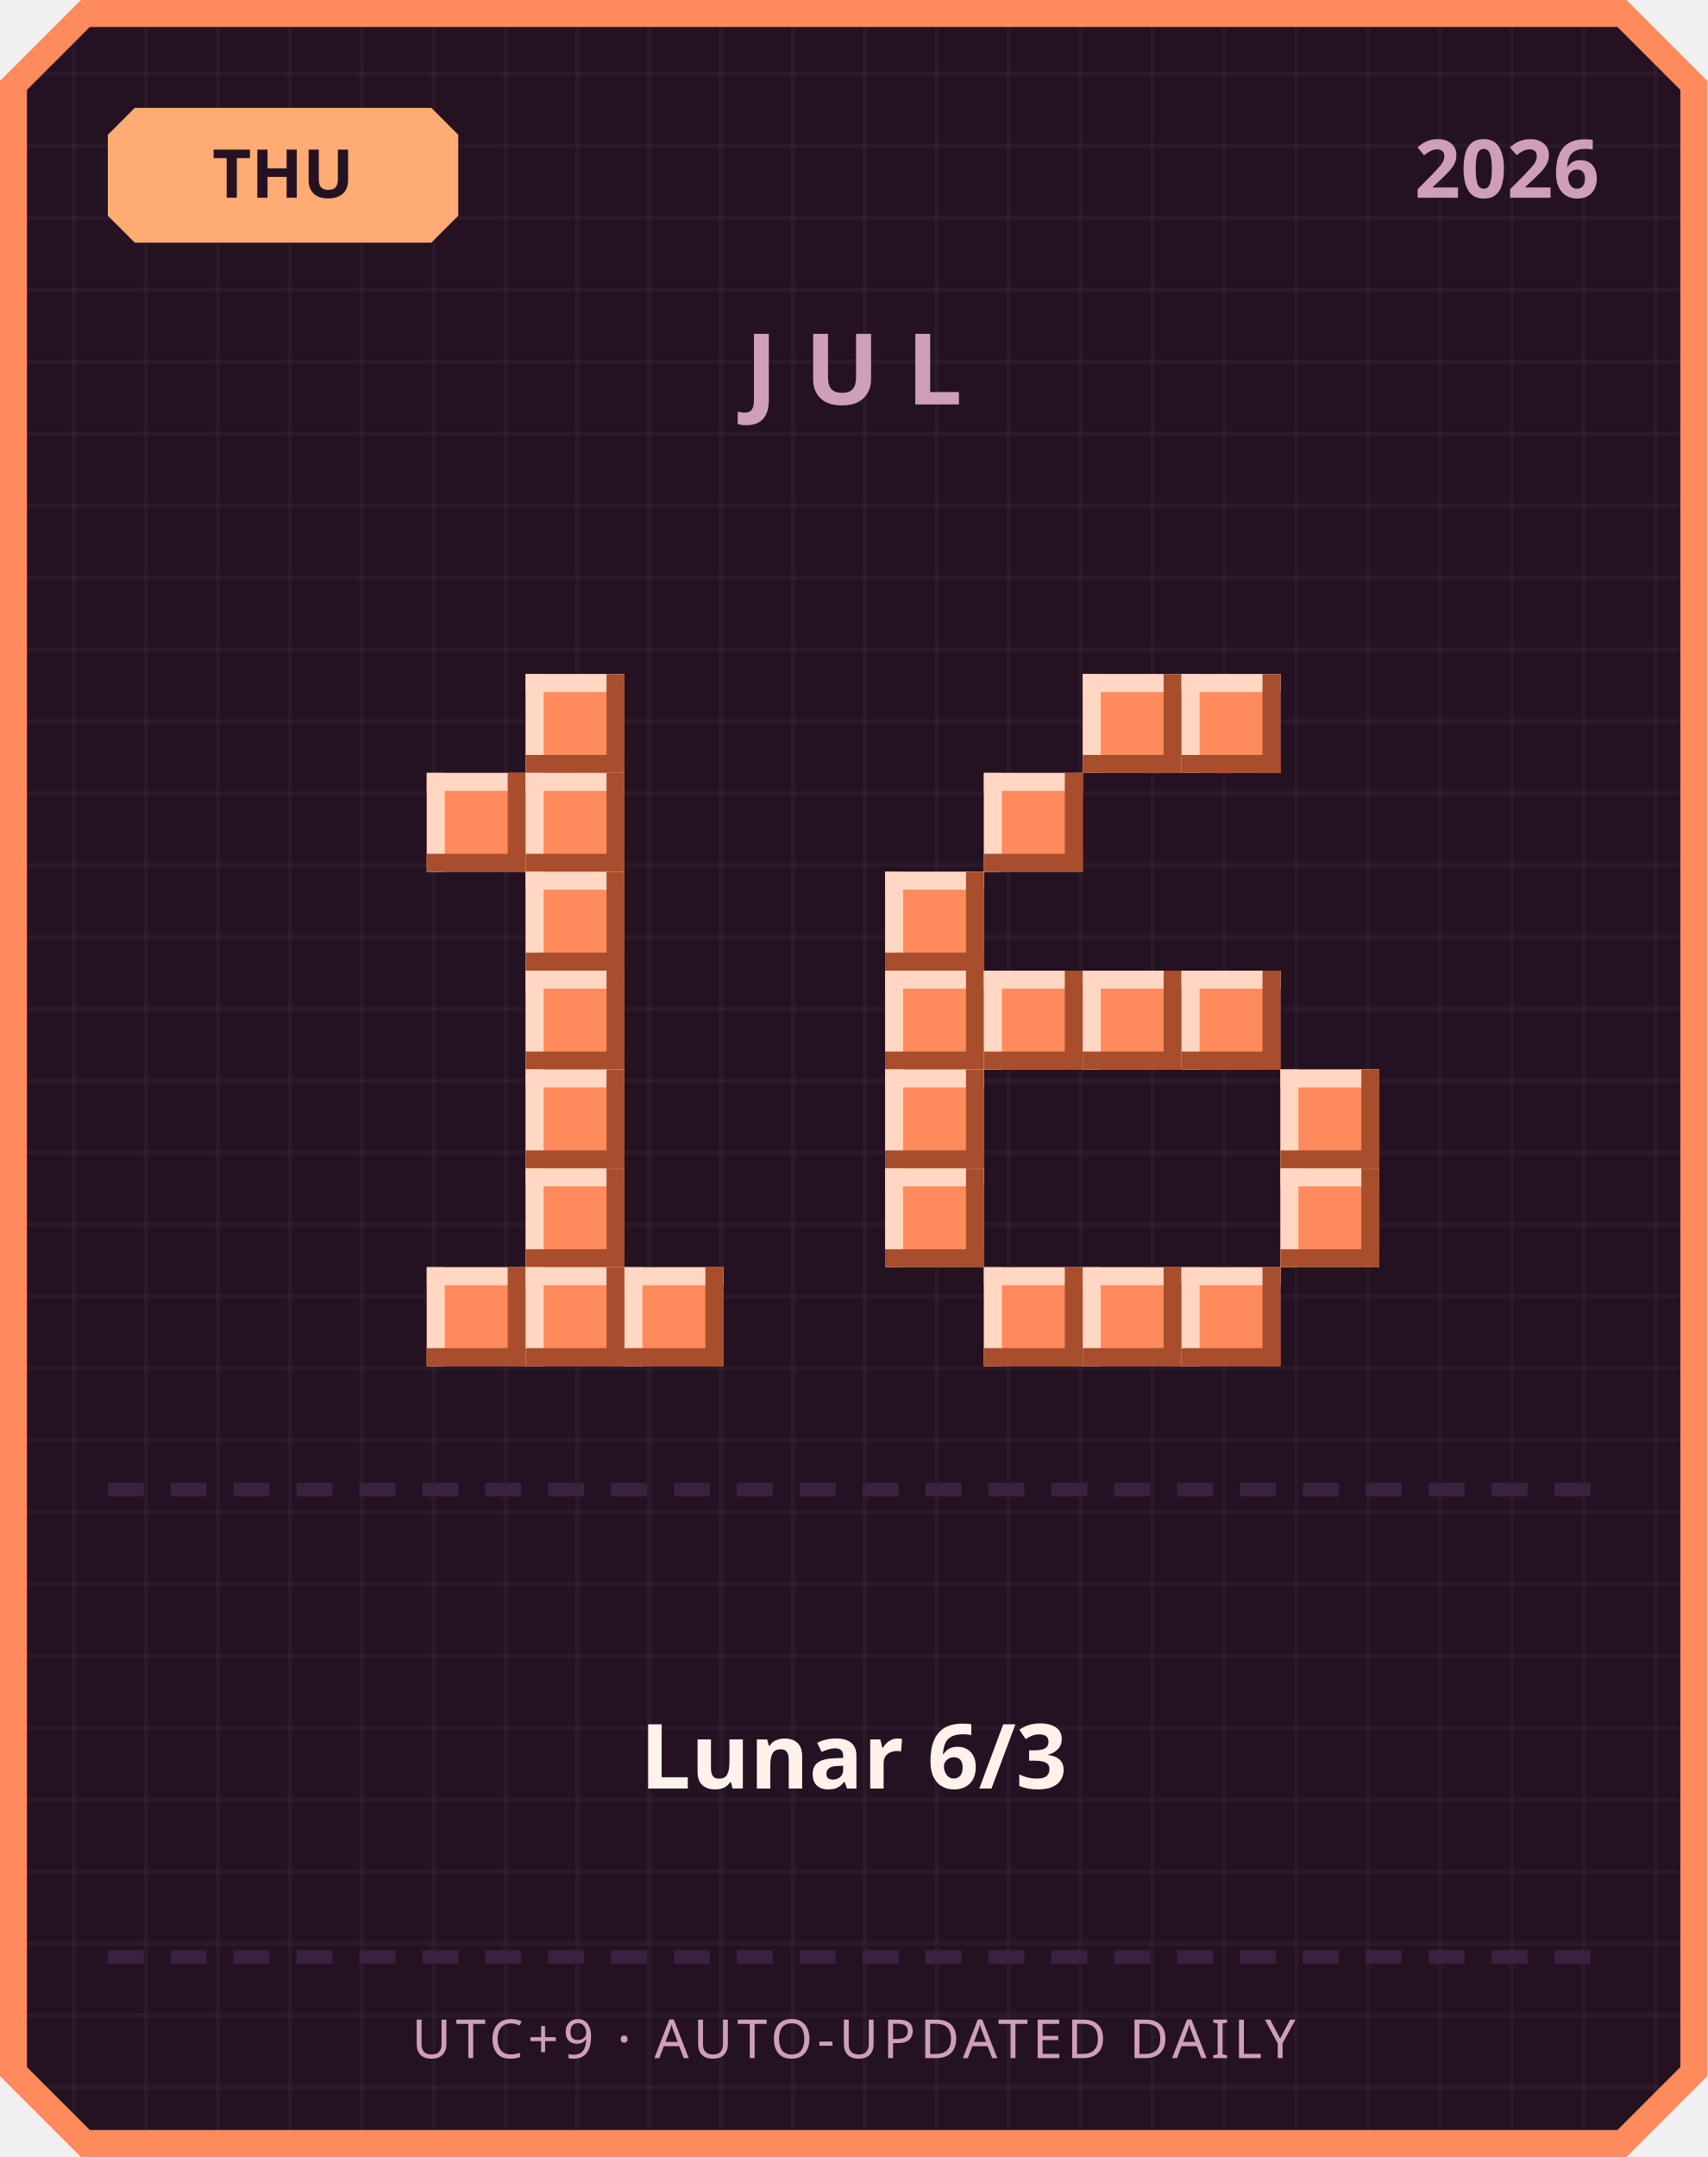
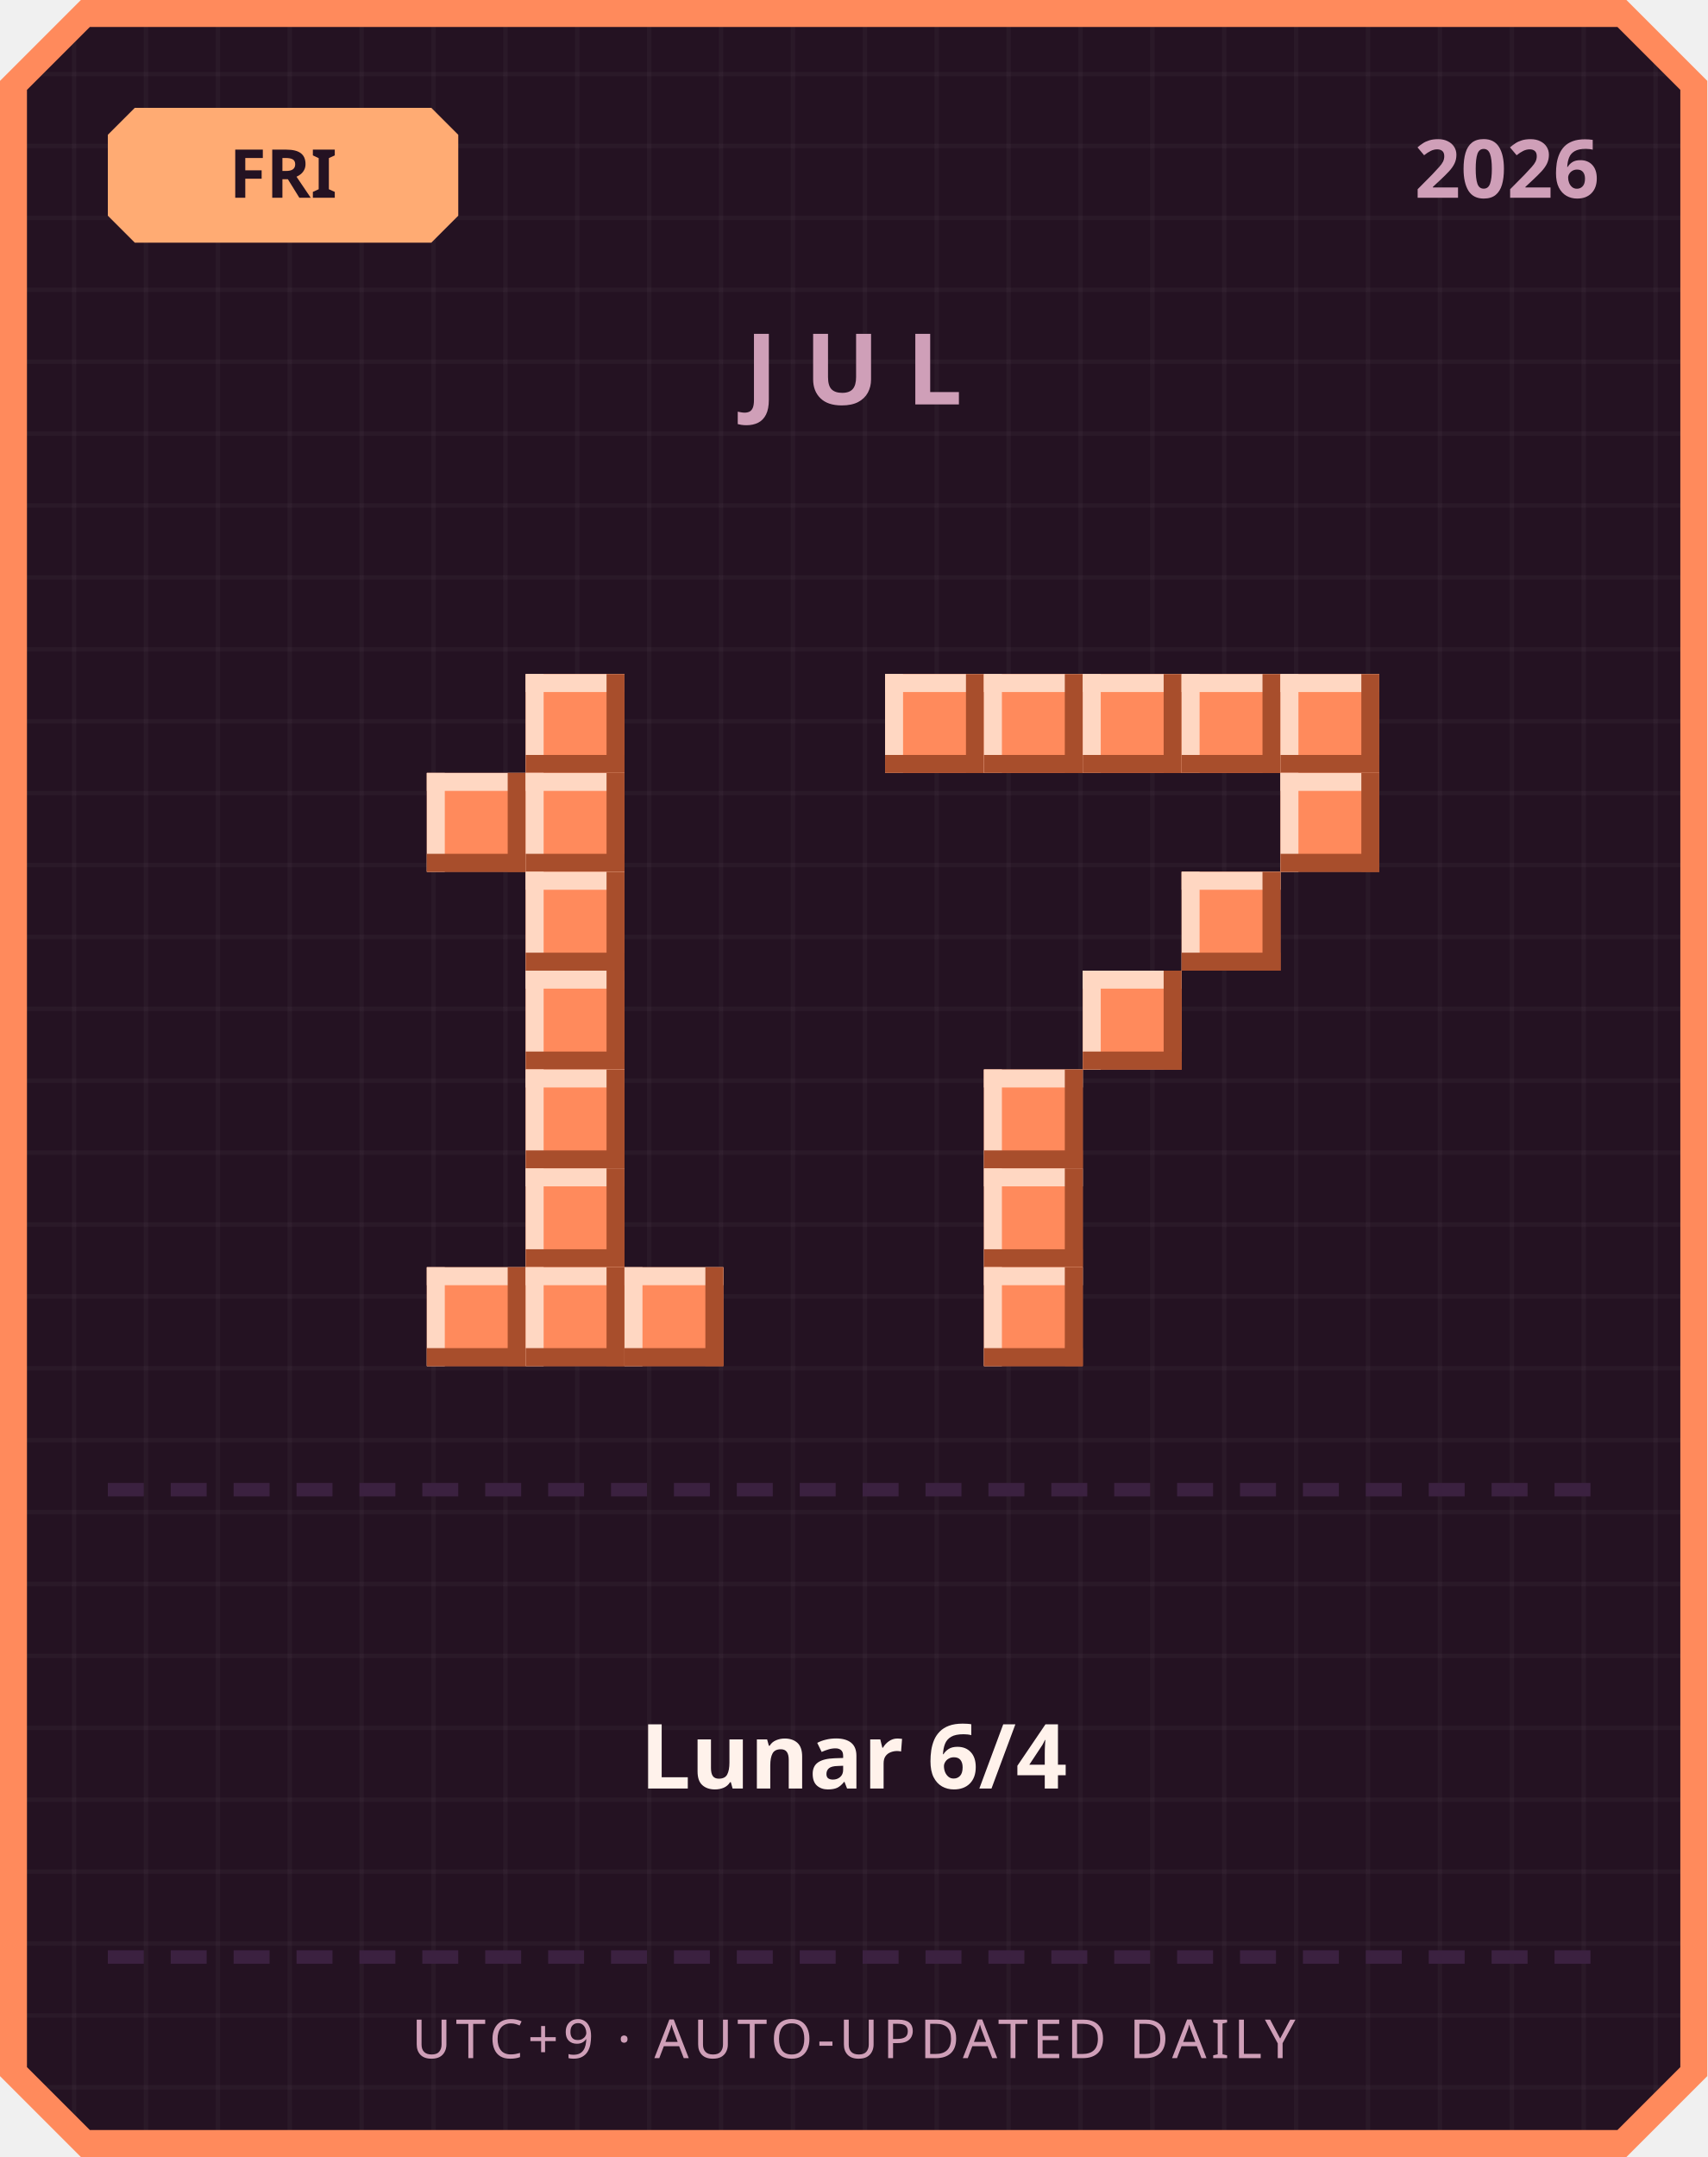
<svg xmlns="http://www.w3.org/2000/svg" width="380" height="480" viewBox="0 0 380 480">
  <defs>
    <pattern id="grid" width="16" height="16" patternUnits="userSpaceOnUse">
      <rect width="16" height="16" fill="#241222" />
      <rect width="1" height="16" fill="#ffffff" opacity="0.03" />
      <rect width="16" height="1" fill="#ffffff" opacity="0.03" />
    </pattern>
  </defs>
  <path d="M 18,0 L 362,0 L 380,18 L 380,462 L 362,480 L 18,480 L 0,462 L 0,18 Z" fill="#ff8a5c" />
  <path d="M 20,6 L 360,6 L 374,20 L 374,460 L 360,474 L 20,474 L 6,460 L 6,20 Z" fill="url(#grid)" />
  <path d="M 30,24 L 96,24 L 102,30 L 102,48 L 96,54 L 30,54 L 24,48 L 24,30 Z" fill="#ffab73" />
-   <text x="63" y="44" text-anchor="middle" font-family="'Segoe UI', sans-serif" font-size="15" font-weight="700" fill="#241222">THU</text>
+   <text x="63" y="44" text-anchor="middle" font-family="'Segoe UI', sans-serif" font-size="15" font-weight="700" fill="#241222">FRI</text>
  <text x="356" y="44" text-anchor="end" font-family="'Segoe UI', sans-serif" font-size="18" font-weight="700" fill="#cf9fb8">2026</text>
  <text x="190" y="90" text-anchor="middle" font-family="'Segoe UI', sans-serif" font-size="22" font-weight="700" letter-spacing="6" fill="#cf9fb8">JUL</text>
  <rect x="117" y="150" width="22" height="22" fill="#ff8a5c" />
  <rect x="117" y="150" width="22" height="4" fill="#ffd7c2" />
  <rect x="117" y="150" width="4" height="22" fill="#ffd7c2" />
  <rect x="117" y="168" width="22" height="4" fill="#a84e2c" />
  <rect x="135" y="150" width="4" height="22" fill="#a84e2c" />
  <rect x="95" y="172" width="22" height="22" fill="#ff8a5c" />
  <rect x="95" y="172" width="22" height="4" fill="#ffd7c2" />
  <rect x="95" y="172" width="4" height="22" fill="#ffd7c2" />
  <rect x="95" y="190" width="22" height="4" fill="#a84e2c" />
  <rect x="113" y="172" width="4" height="22" fill="#a84e2c" />
  <rect x="117" y="172" width="22" height="22" fill="#ff8a5c" />
  <rect x="117" y="172" width="22" height="4" fill="#ffd7c2" />
  <rect x="117" y="172" width="4" height="22" fill="#ffd7c2" />
  <rect x="117" y="190" width="22" height="4" fill="#a84e2c" />
  <rect x="135" y="172" width="4" height="22" fill="#a84e2c" />
  <rect x="117" y="194" width="22" height="22" fill="#ff8a5c" />
  <rect x="117" y="194" width="22" height="4" fill="#ffd7c2" />
  <rect x="117" y="194" width="4" height="22" fill="#ffd7c2" />
  <rect x="117" y="212" width="22" height="4" fill="#a84e2c" />
  <rect x="135" y="194" width="4" height="22" fill="#a84e2c" />
  <rect x="117" y="216" width="22" height="22" fill="#ff8a5c" />
  <rect x="117" y="216" width="22" height="4" fill="#ffd7c2" />
  <rect x="117" y="216" width="4" height="22" fill="#ffd7c2" />
  <rect x="117" y="234" width="22" height="4" fill="#a84e2c" />
  <rect x="135" y="216" width="4" height="22" fill="#a84e2c" />
  <rect x="117" y="238" width="22" height="22" fill="#ff8a5c" />
  <rect x="117" y="238" width="22" height="4" fill="#ffd7c2" />
  <rect x="117" y="238" width="4" height="22" fill="#ffd7c2" />
  <rect x="117" y="256" width="22" height="4" fill="#a84e2c" />
  <rect x="135" y="238" width="4" height="22" fill="#a84e2c" />
  <rect x="117" y="260" width="22" height="22" fill="#ff8a5c" />
  <rect x="117" y="260" width="22" height="4" fill="#ffd7c2" />
  <rect x="117" y="260" width="4" height="22" fill="#ffd7c2" />
  <rect x="117" y="278" width="22" height="4" fill="#a84e2c" />
  <rect x="135" y="260" width="4" height="22" fill="#a84e2c" />
  <rect x="95" y="282" width="22" height="22" fill="#ff8a5c" />
  <rect x="95" y="282" width="22" height="4" fill="#ffd7c2" />
  <rect x="95" y="282" width="4" height="22" fill="#ffd7c2" />
  <rect x="95" y="300" width="22" height="4" fill="#a84e2c" />
  <rect x="113" y="282" width="4" height="22" fill="#a84e2c" />
  <rect x="117" y="282" width="22" height="22" fill="#ff8a5c" />
  <rect x="117" y="282" width="22" height="4" fill="#ffd7c2" />
  <rect x="117" y="282" width="4" height="22" fill="#ffd7c2" />
  <rect x="117" y="300" width="22" height="4" fill="#a84e2c" />
  <rect x="135" y="282" width="4" height="22" fill="#a84e2c" />
  <rect x="139" y="282" width="22" height="22" fill="#ff8a5c" />
  <rect x="139" y="282" width="22" height="4" fill="#ffd7c2" />
  <rect x="139" y="282" width="4" height="22" fill="#ffd7c2" />
  <rect x="139" y="300" width="22" height="4" fill="#a84e2c" />
  <rect x="157" y="282" width="4" height="22" fill="#a84e2c" />
+   <rect x="197" y="150" width="22" height="22" fill="#ff8a5c" />
+   <rect x="197" y="150" width="22" height="4" fill="#ffd7c2" />
+   <rect x="197" y="150" width="4" height="22" fill="#ffd7c2" />
+   <rect x="197" y="168" width="22" height="4" fill="#a84e2c" />
+   <rect x="215" y="150" width="4" height="22" fill="#a84e2c" />
+   <rect x="219" y="150" width="22" height="22" fill="#ff8a5c" />
+   <rect x="219" y="150" width="22" height="4" fill="#ffd7c2" />
+   <rect x="219" y="150" width="4" height="22" fill="#ffd7c2" />
+   <rect x="219" y="168" width="22" height="4" fill="#a84e2c" />
+   <rect x="237" y="150" width="4" height="22" fill="#a84e2c" />
  <rect x="241" y="150" width="22" height="22" fill="#ff8a5c" />
  <rect x="241" y="150" width="22" height="4" fill="#ffd7c2" />
  <rect x="241" y="150" width="4" height="22" fill="#ffd7c2" />
  <rect x="241" y="168" width="22" height="4" fill="#a84e2c" />
  <rect x="259" y="150" width="4" height="22" fill="#a84e2c" />
  <rect x="263" y="150" width="22" height="22" fill="#ff8a5c" />
  <rect x="263" y="150" width="22" height="4" fill="#ffd7c2" />
  <rect x="263" y="150" width="4" height="22" fill="#ffd7c2" />
  <rect x="263" y="168" width="22" height="4" fill="#a84e2c" />
  <rect x="281" y="150" width="4" height="22" fill="#a84e2c" />
-   <rect x="219" y="172" width="22" height="22" fill="#ff8a5c" />
-   <rect x="219" y="172" width="22" height="4" fill="#ffd7c2" />
-   <rect x="219" y="172" width="4" height="22" fill="#ffd7c2" />
-   <rect x="219" y="190" width="22" height="4" fill="#a84e2c" />
-   <rect x="237" y="172" width="4" height="22" fill="#a84e2c" />
-   <rect x="197" y="194" width="22" height="22" fill="#ff8a5c" />
-   <rect x="197" y="194" width="22" height="4" fill="#ffd7c2" />
-   <rect x="197" y="194" width="4" height="22" fill="#ffd7c2" />
-   <rect x="197" y="212" width="22" height="4" fill="#a84e2c" />
-   <rect x="215" y="194" width="4" height="22" fill="#a84e2c" />
-   <rect x="197" y="216" width="22" height="22" fill="#ff8a5c" />
-   <rect x="197" y="216" width="22" height="4" fill="#ffd7c2" />
-   <rect x="197" y="216" width="4" height="22" fill="#ffd7c2" />
-   <rect x="197" y="234" width="22" height="4" fill="#a84e2c" />
-   <rect x="215" y="216" width="4" height="22" fill="#a84e2c" />
-   <rect x="219" y="216" width="22" height="22" fill="#ff8a5c" />
-   <rect x="219" y="216" width="22" height="4" fill="#ffd7c2" />
-   <rect x="219" y="216" width="4" height="22" fill="#ffd7c2" />
-   <rect x="219" y="234" width="22" height="4" fill="#a84e2c" />
-   <rect x="237" y="216" width="4" height="22" fill="#a84e2c" />
+   <rect x="285" y="150" width="22" height="22" fill="#ff8a5c" />
+   <rect x="285" y="150" width="22" height="4" fill="#ffd7c2" />
+   <rect x="285" y="150" width="4" height="22" fill="#ffd7c2" />
+   <rect x="285" y="168" width="22" height="4" fill="#a84e2c" />
+   <rect x="303" y="150" width="4" height="22" fill="#a84e2c" />
+   <rect x="285" y="172" width="22" height="22" fill="#ff8a5c" />
+   <rect x="285" y="172" width="22" height="4" fill="#ffd7c2" />
+   <rect x="285" y="172" width="4" height="22" fill="#ffd7c2" />
+   <rect x="285" y="190" width="22" height="4" fill="#a84e2c" />
+   <rect x="303" y="172" width="4" height="22" fill="#a84e2c" />
+   <rect x="263" y="194" width="22" height="22" fill="#ff8a5c" />
+   <rect x="263" y="194" width="22" height="4" fill="#ffd7c2" />
+   <rect x="263" y="194" width="4" height="22" fill="#ffd7c2" />
+   <rect x="263" y="212" width="22" height="4" fill="#a84e2c" />
+   <rect x="281" y="194" width="4" height="22" fill="#a84e2c" />
  <rect x="241" y="216" width="22" height="22" fill="#ff8a5c" />
  <rect x="241" y="216" width="22" height="4" fill="#ffd7c2" />
  <rect x="241" y="216" width="4" height="22" fill="#ffd7c2" />
  <rect x="241" y="234" width="22" height="4" fill="#a84e2c" />
  <rect x="259" y="216" width="4" height="22" fill="#a84e2c" />
-   <rect x="263" y="216" width="22" height="22" fill="#ff8a5c" />
-   <rect x="263" y="216" width="22" height="4" fill="#ffd7c2" />
-   <rect x="263" y="216" width="4" height="22" fill="#ffd7c2" />
-   <rect x="263" y="234" width="22" height="4" fill="#a84e2c" />
-   <rect x="281" y="216" width="4" height="22" fill="#a84e2c" />
-   <rect x="197" y="238" width="22" height="22" fill="#ff8a5c" />
-   <rect x="197" y="238" width="22" height="4" fill="#ffd7c2" />
-   <rect x="197" y="238" width="4" height="22" fill="#ffd7c2" />
-   <rect x="197" y="256" width="22" height="4" fill="#a84e2c" />
-   <rect x="215" y="238" width="4" height="22" fill="#a84e2c" />
-   <rect x="285" y="238" width="22" height="22" fill="#ff8a5c" />
-   <rect x="285" y="238" width="22" height="4" fill="#ffd7c2" />
-   <rect x="285" y="238" width="4" height="22" fill="#ffd7c2" />
-   <rect x="285" y="256" width="22" height="4" fill="#a84e2c" />
-   <rect x="303" y="238" width="4" height="22" fill="#a84e2c" />
-   <rect x="197" y="260" width="22" height="22" fill="#ff8a5c" />
-   <rect x="197" y="260" width="22" height="4" fill="#ffd7c2" />
-   <rect x="197" y="260" width="4" height="22" fill="#ffd7c2" />
-   <rect x="197" y="278" width="22" height="4" fill="#a84e2c" />
-   <rect x="215" y="260" width="4" height="22" fill="#a84e2c" />
-   <rect x="285" y="260" width="22" height="22" fill="#ff8a5c" />
-   <rect x="285" y="260" width="22" height="4" fill="#ffd7c2" />
-   <rect x="285" y="260" width="4" height="22" fill="#ffd7c2" />
-   <rect x="285" y="278" width="22" height="4" fill="#a84e2c" />
-   <rect x="303" y="260" width="4" height="22" fill="#a84e2c" />
+   <rect x="219" y="238" width="22" height="22" fill="#ff8a5c" />
+   <rect x="219" y="238" width="22" height="4" fill="#ffd7c2" />
+   <rect x="219" y="238" width="4" height="22" fill="#ffd7c2" />
+   <rect x="219" y="256" width="22" height="4" fill="#a84e2c" />
+   <rect x="237" y="238" width="4" height="22" fill="#a84e2c" />
+   <rect x="219" y="260" width="22" height="22" fill="#ff8a5c" />
+   <rect x="219" y="260" width="22" height="4" fill="#ffd7c2" />
+   <rect x="219" y="260" width="4" height="22" fill="#ffd7c2" />
+   <rect x="219" y="278" width="22" height="4" fill="#a84e2c" />
+   <rect x="237" y="260" width="4" height="22" fill="#a84e2c" />
  <rect x="219" y="282" width="22" height="22" fill="#ff8a5c" />
  <rect x="219" y="282" width="22" height="4" fill="#ffd7c2" />
  <rect x="219" y="282" width="4" height="22" fill="#ffd7c2" />
  <rect x="219" y="300" width="22" height="4" fill="#a84e2c" />
  <rect x="237" y="282" width="4" height="22" fill="#a84e2c" />
-   <rect x="241" y="282" width="22" height="22" fill="#ff8a5c" />
-   <rect x="241" y="282" width="22" height="4" fill="#ffd7c2" />
-   <rect x="241" y="282" width="4" height="22" fill="#ffd7c2" />
-   <rect x="241" y="300" width="22" height="4" fill="#a84e2c" />
-   <rect x="259" y="282" width="4" height="22" fill="#a84e2c" />
-   <rect x="263" y="282" width="22" height="22" fill="#ff8a5c" />
-   <rect x="263" y="282" width="22" height="4" fill="#ffd7c2" />
-   <rect x="263" y="282" width="4" height="22" fill="#ffd7c2" />
-   <rect x="263" y="300" width="22" height="4" fill="#a84e2c" />
-   <rect x="281" y="282" width="4" height="22" fill="#a84e2c" />
  <rect x="24" y="330" width="8" height="3" fill="#3b2140" />
  <rect x="38" y="330" width="8" height="3" fill="#3b2140" />
  <rect x="52" y="330" width="8" height="3" fill="#3b2140" />
  <rect x="66" y="330" width="8" height="3" fill="#3b2140" />
  <rect x="80" y="330" width="8" height="3" fill="#3b2140" />
  <rect x="94" y="330" width="8" height="3" fill="#3b2140" />
  <rect x="108" y="330" width="8" height="3" fill="#3b2140" />
  <rect x="122" y="330" width="8" height="3" fill="#3b2140" />
  <rect x="136" y="330" width="8" height="3" fill="#3b2140" />
  <rect x="150" y="330" width="8" height="3" fill="#3b2140" />
  <rect x="164" y="330" width="8" height="3" fill="#3b2140" />
  <rect x="178" y="330" width="8" height="3" fill="#3b2140" />
  <rect x="192" y="330" width="8" height="3" fill="#3b2140" />
  <rect x="206" y="330" width="8" height="3" fill="#3b2140" />
  <rect x="220" y="330" width="8" height="3" fill="#3b2140" />
  <rect x="234" y="330" width="8" height="3" fill="#3b2140" />
  <rect x="248" y="330" width="8" height="3" fill="#3b2140" />
  <rect x="262" y="330" width="8" height="3" fill="#3b2140" />
  <rect x="276" y="330" width="8" height="3" fill="#3b2140" />
  <rect x="290" y="330" width="8" height="3" fill="#3b2140" />
  <rect x="304" y="330" width="8" height="3" fill="#3b2140" />
  <rect x="318" y="330" width="8" height="3" fill="#3b2140" />
  <rect x="332" y="330" width="8" height="3" fill="#3b2140" />
  <rect x="346" y="330" width="8" height="3" fill="#3b2140" />
-   <text x="190" y="398" text-anchor="middle" font-family="'Segoe UI', 'Microsoft JhengHei', sans-serif" font-size="20" font-weight="700" fill="#fff2eb">Lunar 6/3</text>
+   <text x="190" y="398" text-anchor="middle" font-family="'Segoe UI', 'Microsoft JhengHei', sans-serif" font-size="20" font-weight="700" fill="#fff2eb">Lunar 6/4</text>
  <rect x="24" y="434" width="8" height="3" fill="#3b2140" />
  <rect x="38" y="434" width="8" height="3" fill="#3b2140" />
  <rect x="52" y="434" width="8" height="3" fill="#3b2140" />
  <rect x="66" y="434" width="8" height="3" fill="#3b2140" />
  <rect x="80" y="434" width="8" height="3" fill="#3b2140" />
  <rect x="94" y="434" width="8" height="3" fill="#3b2140" />
  <rect x="108" y="434" width="8" height="3" fill="#3b2140" />
  <rect x="122" y="434" width="8" height="3" fill="#3b2140" />
  <rect x="136" y="434" width="8" height="3" fill="#3b2140" />
  <rect x="150" y="434" width="8" height="3" fill="#3b2140" />
  <rect x="164" y="434" width="8" height="3" fill="#3b2140" />
  <rect x="178" y="434" width="8" height="3" fill="#3b2140" />
  <rect x="192" y="434" width="8" height="3" fill="#3b2140" />
  <rect x="206" y="434" width="8" height="3" fill="#3b2140" />
  <rect x="220" y="434" width="8" height="3" fill="#3b2140" />
  <rect x="234" y="434" width="8" height="3" fill="#3b2140" />
  <rect x="248" y="434" width="8" height="3" fill="#3b2140" />
  <rect x="262" y="434" width="8" height="3" fill="#3b2140" />
  <rect x="276" y="434" width="8" height="3" fill="#3b2140" />
  <rect x="290" y="434" width="8" height="3" fill="#3b2140" />
  <rect x="304" y="434" width="8" height="3" fill="#3b2140" />
  <rect x="318" y="434" width="8" height="3" fill="#3b2140" />
  <rect x="332" y="434" width="8" height="3" fill="#3b2140" />
  <rect x="346" y="434" width="8" height="3" fill="#3b2140" />
  <text x="190" y="458" text-anchor="middle" font-family="'Segoe UI', sans-serif" font-size="12" letter-spacing="1" fill="#cf9fb8">UTC+9 · AUTO-UPDATED DAILY</text>
</svg>
